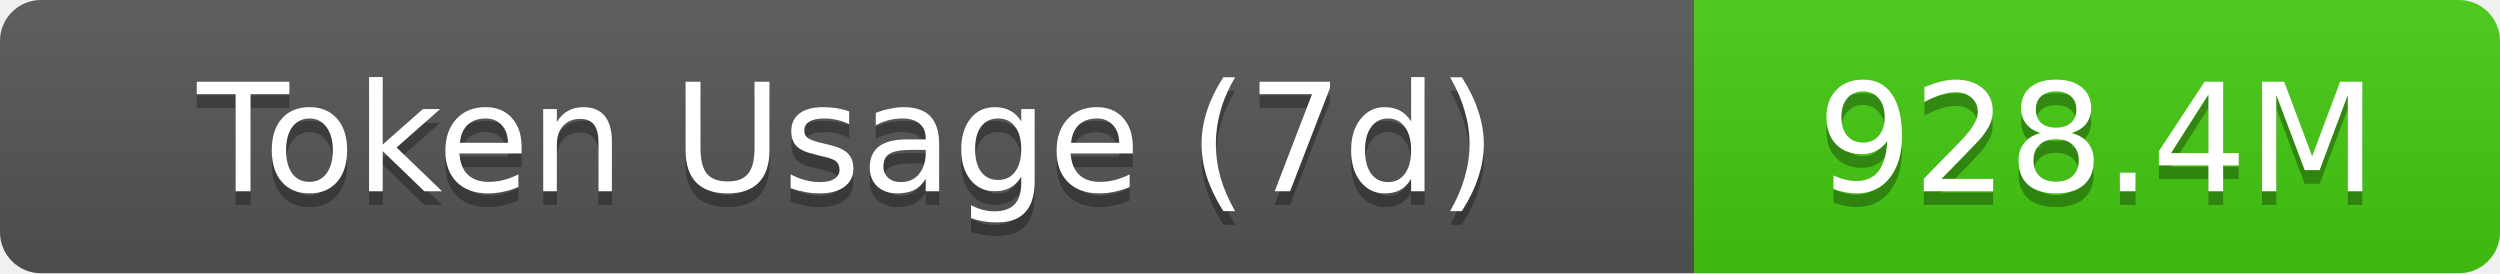
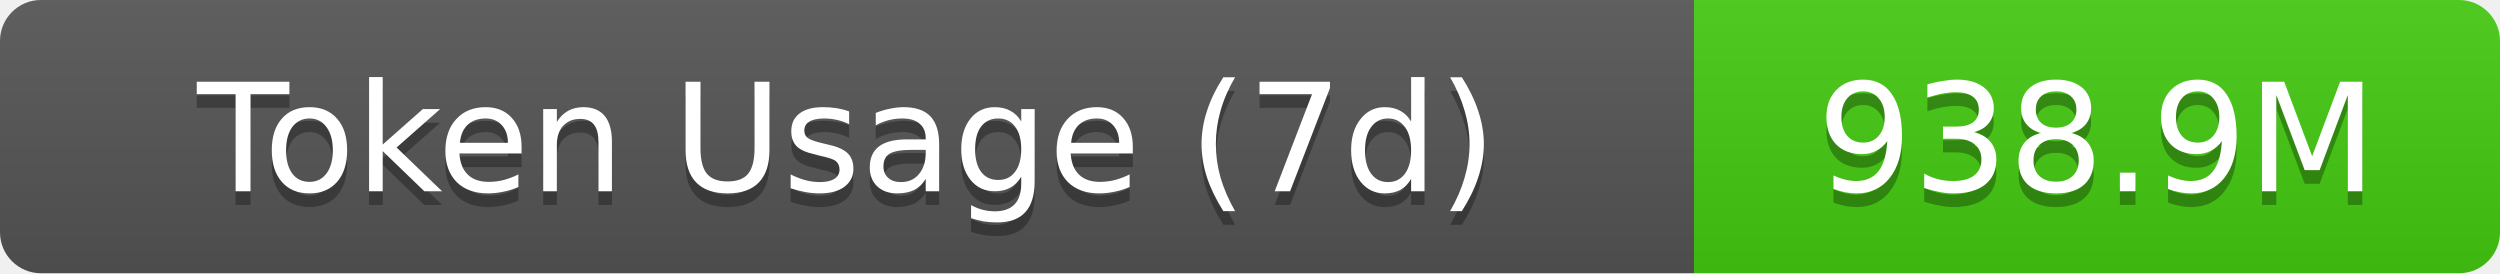
- <svg xmlns="http://www.w3.org/2000/svg" width="183" height="20" role="img" aria-label="Token Usage (7d): 928.4M">
+ <svg xmlns="http://www.w3.org/2000/svg" width="183" height="20" role="img" aria-label="Token Usage (7d): 938.9M">
  <linearGradient id="s" x2="0" y2="100%">
    <stop offset="0" stop-color="#bbb" stop-opacity=".1" />
    <stop offset="1" stop-opacity=".1" />
  </linearGradient>
  <clipPath id="r">
    <rect width="183" height="20" rx="3" fill="#fff" />
  </clipPath>
  <g clip-path="url(#r)">
    <rect width="124" height="20" fill="#555" />
    <rect x="124" width="59" height="20" fill="#4c1" />
    <rect width="183" height="20" fill="url(#s)" />
  </g>
  <g fill="#fff" text-anchor="middle" font-family="Verdana,Geneva,DejaVu Sans,sans-serif" text-rendering="geometricPrecision" font-size="11">
    <text aria-hidden="true" x="62" y="15" fill="#010101" fill-opacity=".3">Token Usage (7d)</text>
    <text x="62" y="14">Token Usage (7d)</text>
-     <text aria-hidden="true" x="153.5" y="15" fill="#010101" fill-opacity=".3">928.4M</text>
-     <text x="153.5" y="14">928.4M</text>
+     <text aria-hidden="true" x="153.5" y="15" fill="#010101" fill-opacity=".3">938.9M</text>
+     <text x="153.5" y="14">938.9M</text>
  </g>
</svg>
